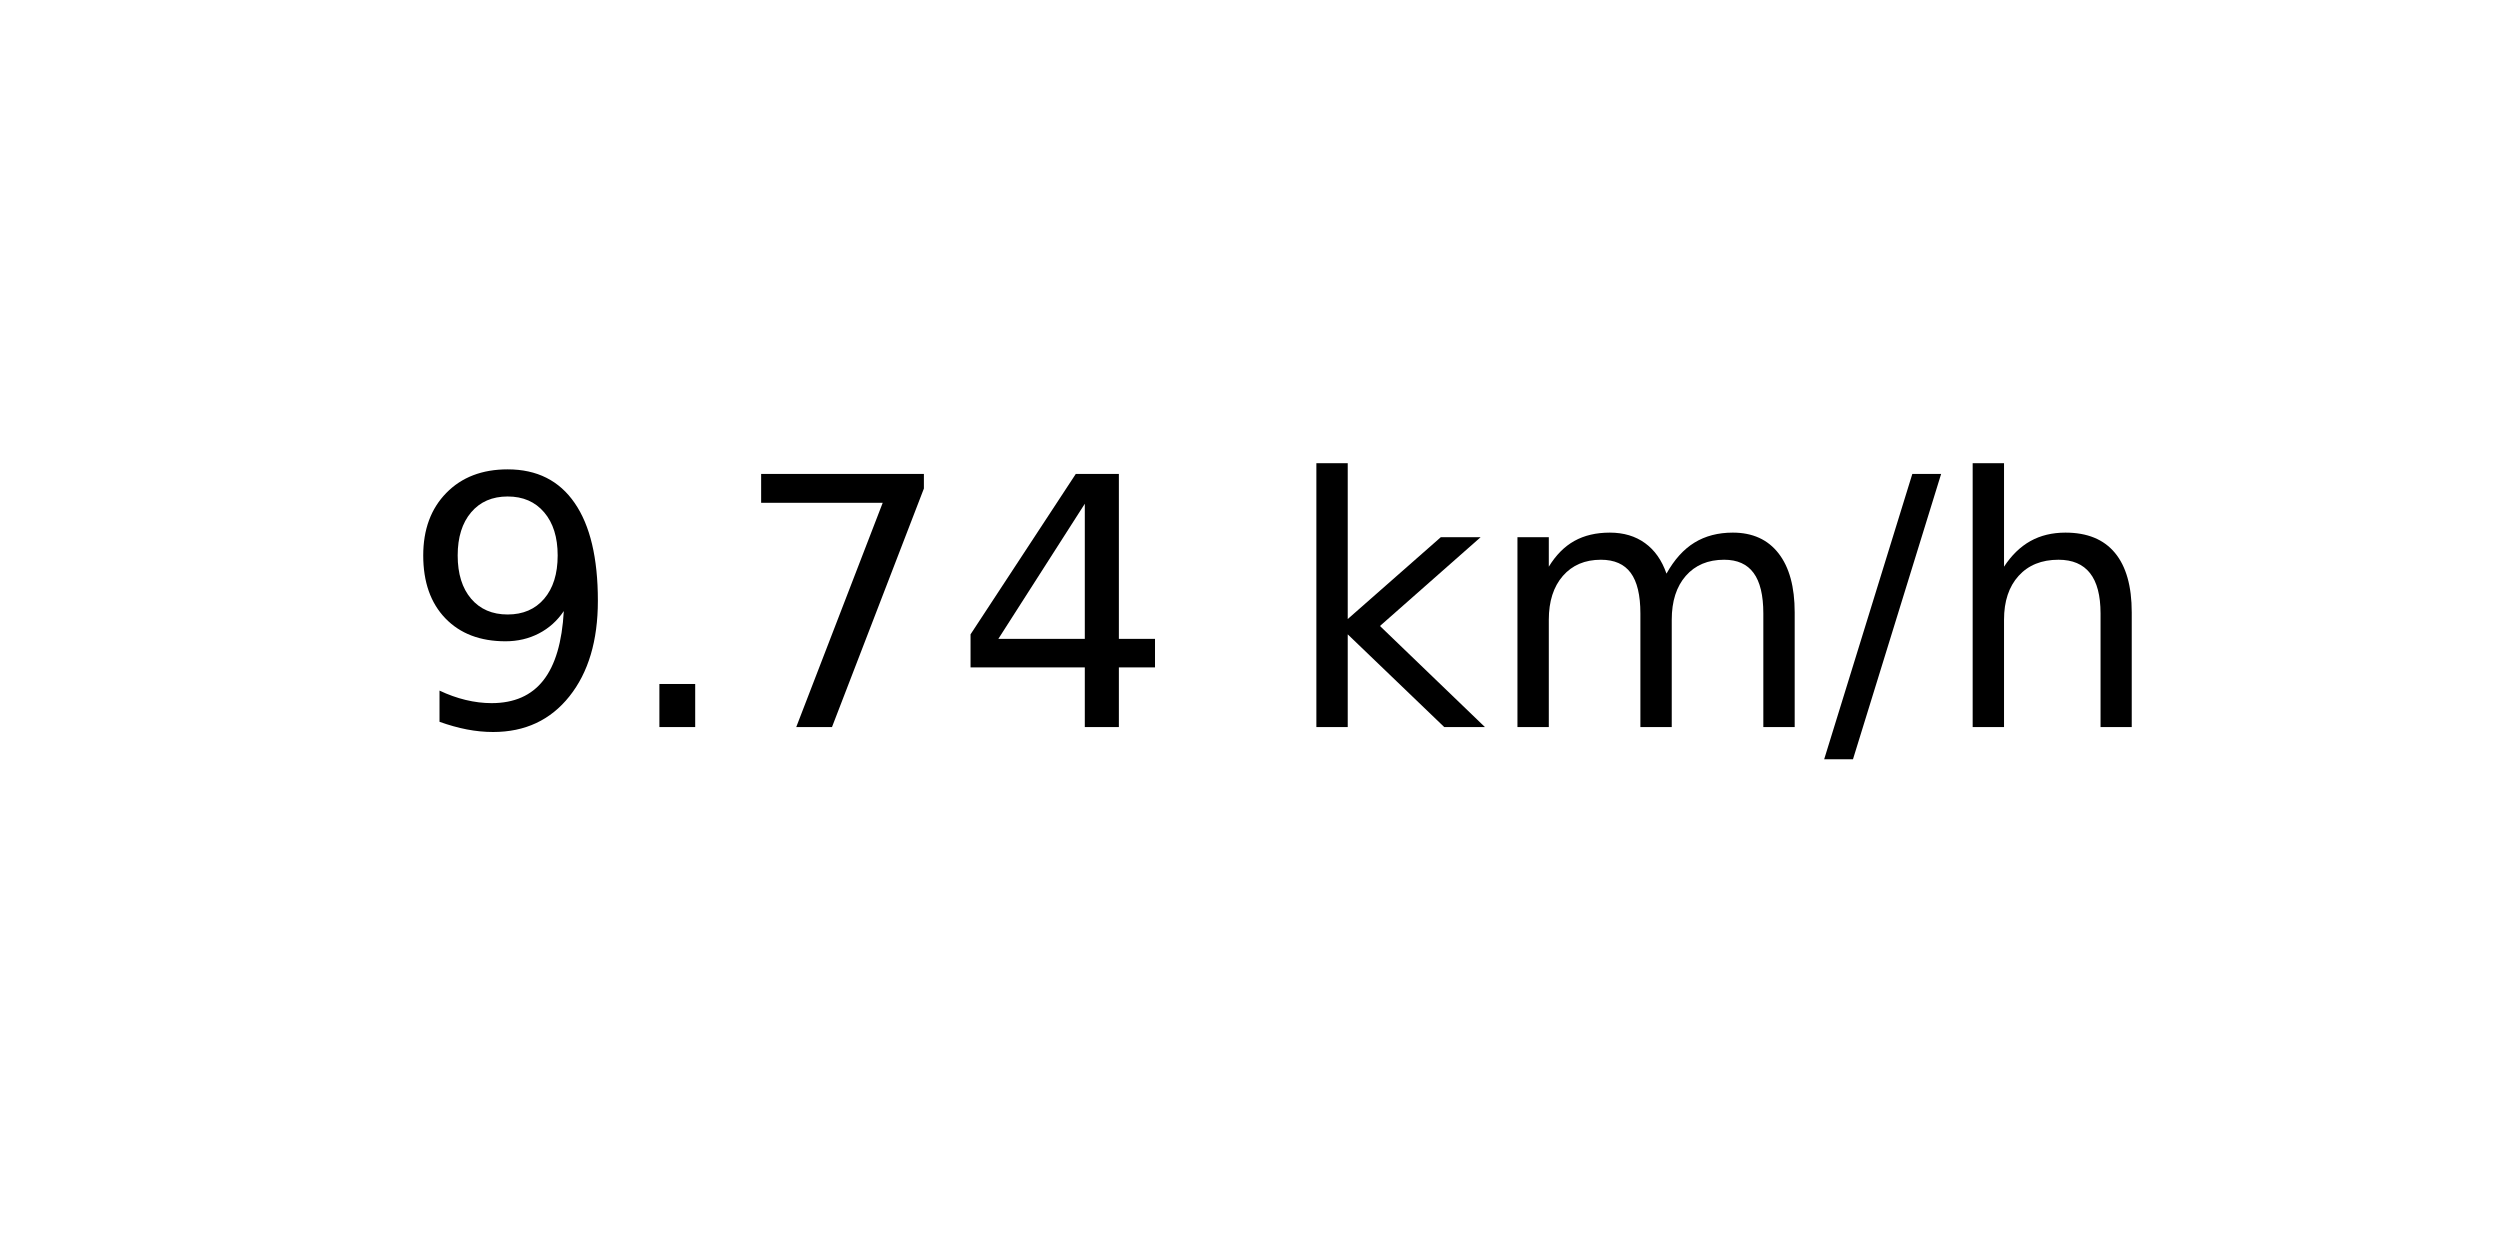
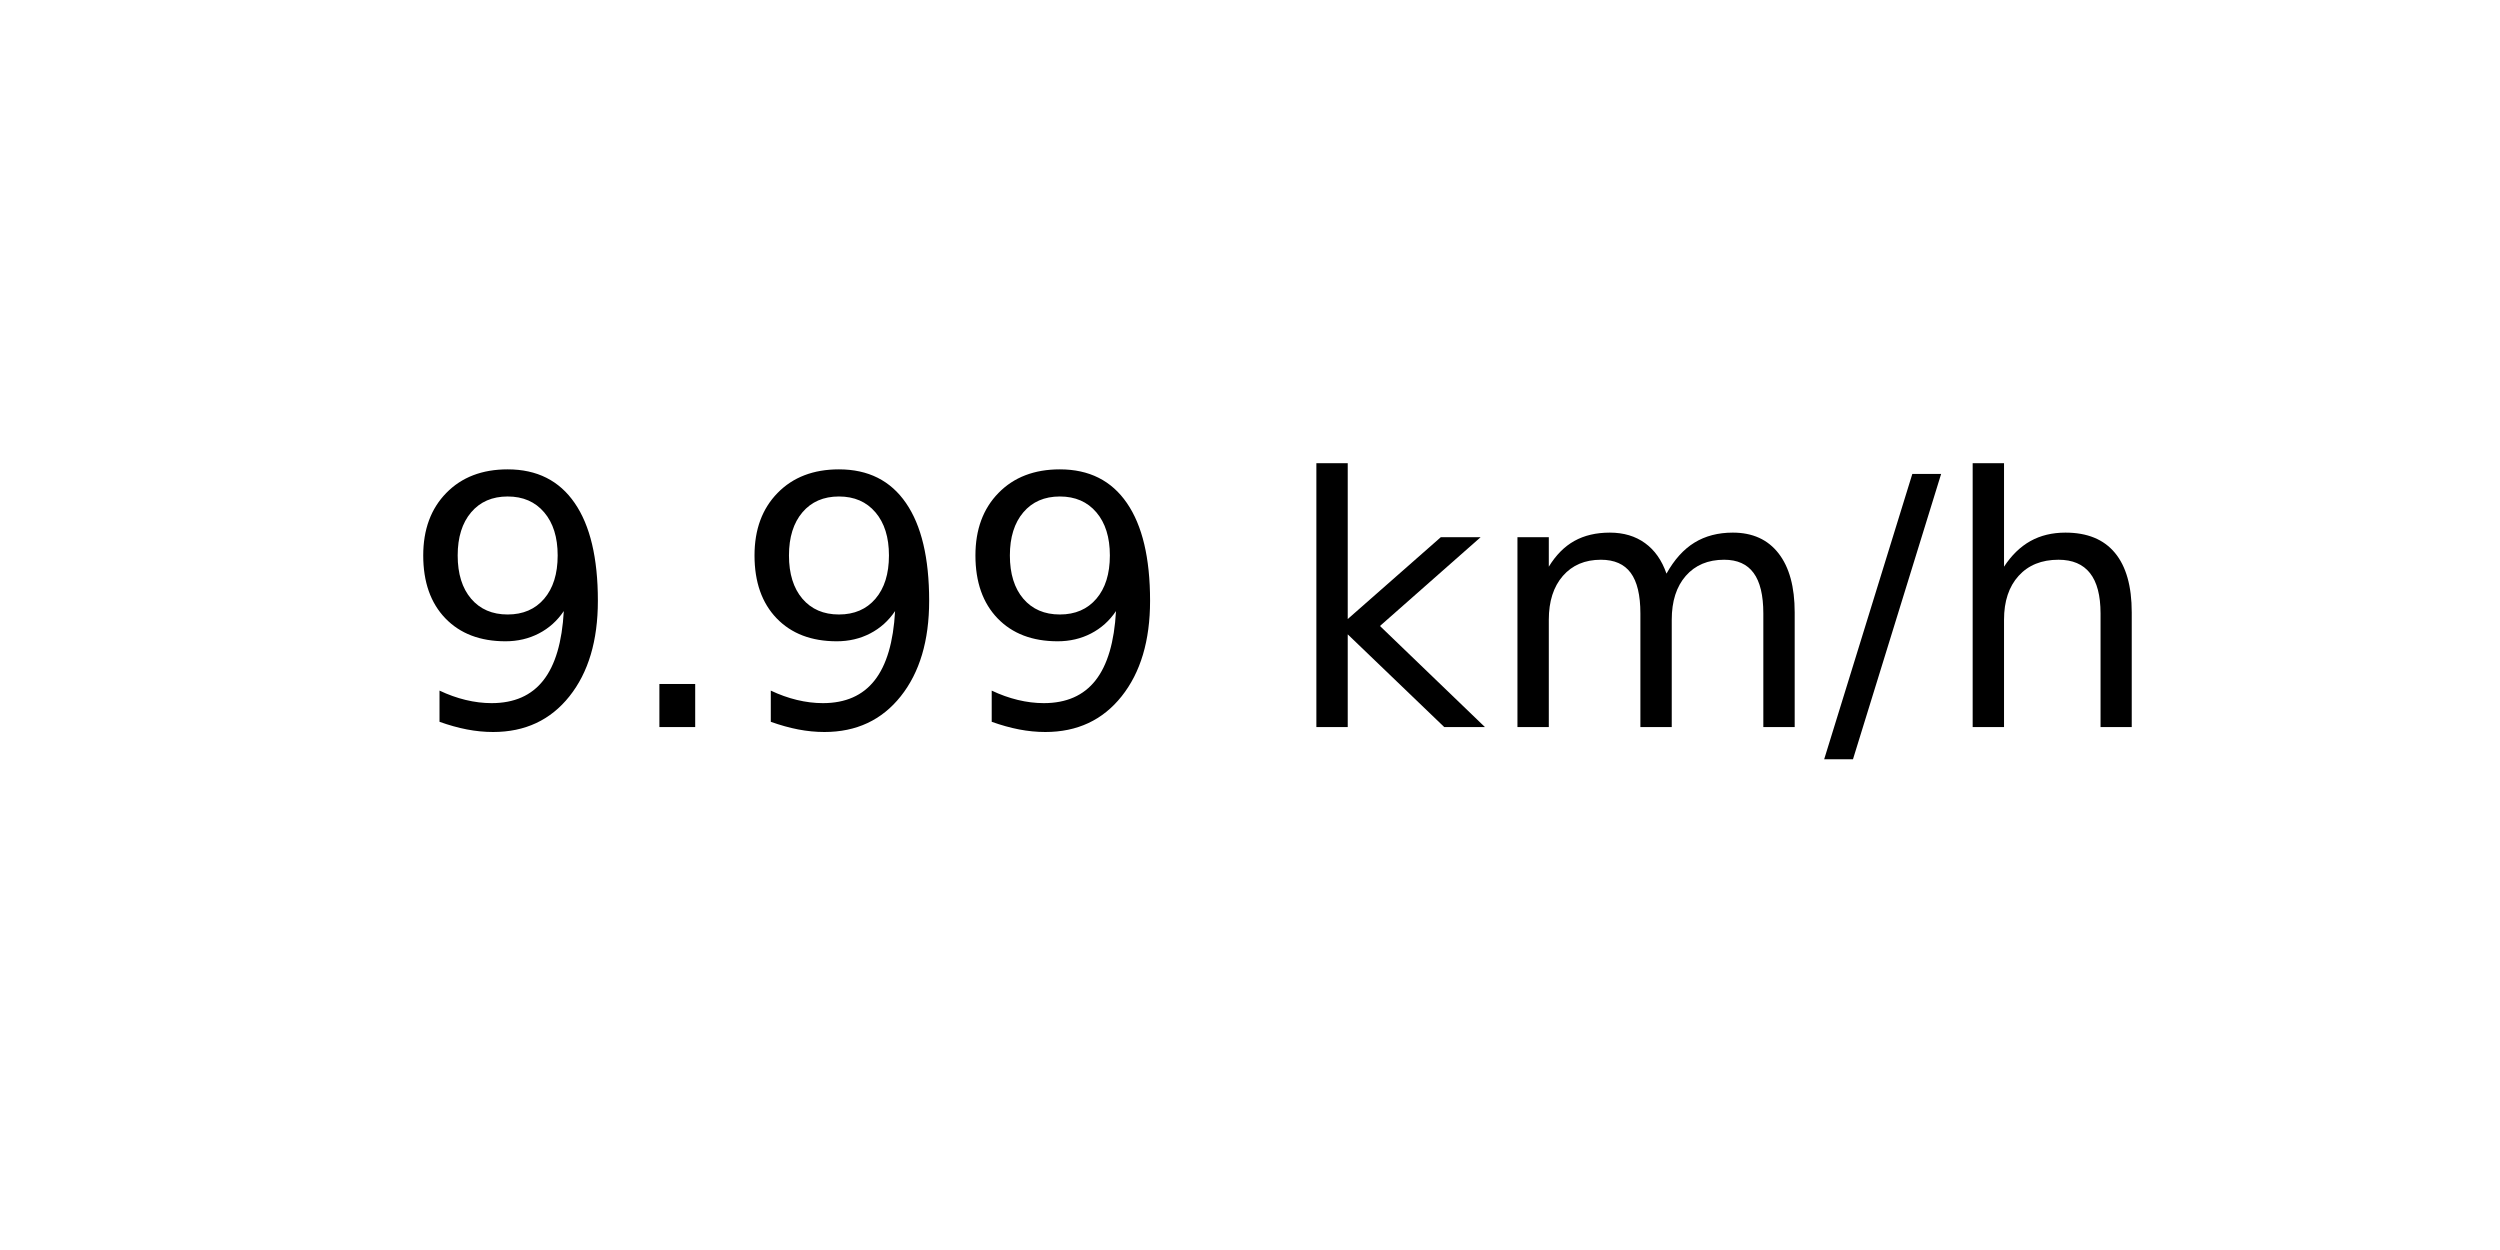
<svg xmlns="http://www.w3.org/2000/svg" xmlns:xlink="http://www.w3.org/1999/xlink" width="72pt" height="36pt" viewBox="0 0 72 36" version="1.1">
  <defs>
    <style type="text/css">*{stroke-linejoin: round; stroke-linecap: butt}</style>
  </defs>
  <g id="figure_1">
    <g id="axes_1">
      <g id="text_1">
        <g transform="translate(11.55937 20.93937) scale(0.1 -0.1)">
          <defs>
            <path id="DejaVuSans-39" d="M 703 97  L 703 672  Q 941 559 1184 500  Q 1428 441 1663 441  Q 2288 441 2617 861  Q 2947 1281 2994 2138  Q 2813 1869 2534 1725  Q 2256 1581 1919 1581  Q 1219 1581 811 2004  Q 403 2428 403 3163  Q 403 3881 828 4315  Q 1253 4750 1959 4750  Q 2769 4750 3195 4129  Q 3622 3509 3622 2328  Q 3622 1225 3098 567  Q 2575 -91 1691 -91  Q 1453 -91 1209 -44  Q 966 3 703 97  z M 1959 2075  Q 2384 2075 2632 2365  Q 2881 2656 2881 3163  Q 2881 3666 2632 3958  Q 2384 4250 1959 4250  Q 1534 4250 1286 3958  Q 1038 3666 1038 3163  Q 1038 2656 1286 2365  Q 1534 2075 1959 2075  z " transform="scale(0.015625)" />
            <path id="DejaVuSans-2e" d="M 684 794  L 1344 794  L 1344 0  L 684 0  L 684 794  z " transform="scale(0.015625)" />
-             <path id="DejaVuSans-37" d="M 525 4666  L 3525 4666  L 3525 4397  L 1831 0  L 1172 0  L 2766 4134  L 525 4134  L 525 4666  z " transform="scale(0.015625)" />
-             <path id="DejaVuSans-34" d="M 2419 4116  L 825 1625  L 2419 1625  L 2419 4116  z M 2253 4666  L 3047 4666  L 3047 1625  L 3713 1625  L 3713 1100  L 3047 1100  L 3047 0  L 2419 0  L 2419 1100  L 313 1100  L 313 1709  L 2253 4666  z " transform="scale(0.015625)" />
            <path id="DejaVuSans-20" transform="scale(0.015625)" />
            <path id="DejaVuSans-6b" d="M 581 4863  L 1159 4863  L 1159 1991  L 2875 3500  L 3609 3500  L 1753 1863  L 3688 0  L 2938 0  L 1159 1709  L 1159 0  L 581 0  L 581 4863  z " transform="scale(0.015625)" />
            <path id="DejaVuSans-6d" d="M 3328 2828  Q 3544 3216 3844 3400  Q 4144 3584 4550 3584  Q 5097 3584 5394 3201  Q 5691 2819 5691 2113  L 5691 0  L 5113 0  L 5113 2094  Q 5113 2597 4934 2840  Q 4756 3084 4391 3084  Q 3944 3084 3684 2787  Q 3425 2491 3425 1978  L 3425 0  L 2847 0  L 2847 2094  Q 2847 2600 2669 2842  Q 2491 3084 2119 3084  Q 1678 3084 1418 2786  Q 1159 2488 1159 1978  L 1159 0  L 581 0  L 581 3500  L 1159 3500  L 1159 2956  Q 1356 3278 1631 3431  Q 1906 3584 2284 3584  Q 2666 3584 2933 3390  Q 3200 3197 3328 2828  z " transform="scale(0.015625)" />
            <path id="DejaVuSans-2f" d="M 1625 4666  L 2156 4666  L 531 -594  L 0 -594  L 1625 4666  z " transform="scale(0.015625)" />
            <path id="DejaVuSans-68" d="M 3513 2113  L 3513 0  L 2938 0  L 2938 2094  Q 2938 2591 2744 2837  Q 2550 3084 2163 3084  Q 1697 3084 1428 2787  Q 1159 2491 1159 1978  L 1159 0  L 581 0  L 581 4863  L 1159 4863  L 1159 2956  Q 1366 3272 1645 3428  Q 1925 3584 2291 3584  Q 2894 3584 3203 3211  Q 3513 2838 3513 2113  z " transform="scale(0.015625)" />
          </defs>
          <use xlink:href="#DejaVuSans-39" />
          <use xlink:href="#DejaVuSans-2e" x="63.623" />
-           <use xlink:href="#DejaVuSans-37" x="95.41" />
-           <use xlink:href="#DejaVuSans-34" x="159.033" />
+           <use xlink:href="#DejaVuSans-39" x="95.41" />
+           <use xlink:href="#DejaVuSans-39" x="159.033" />
          <use xlink:href="#DejaVuSans-20" x="222.656" />
          <use xlink:href="#DejaVuSans-6b" x="254.443" />
          <use xlink:href="#DejaVuSans-6d" x="312.354" />
          <use xlink:href="#DejaVuSans-2f" x="409.766" />
          <use xlink:href="#DejaVuSans-68" x="443.457" />
        </g>
      </g>
    </g>
  </g>
</svg>
